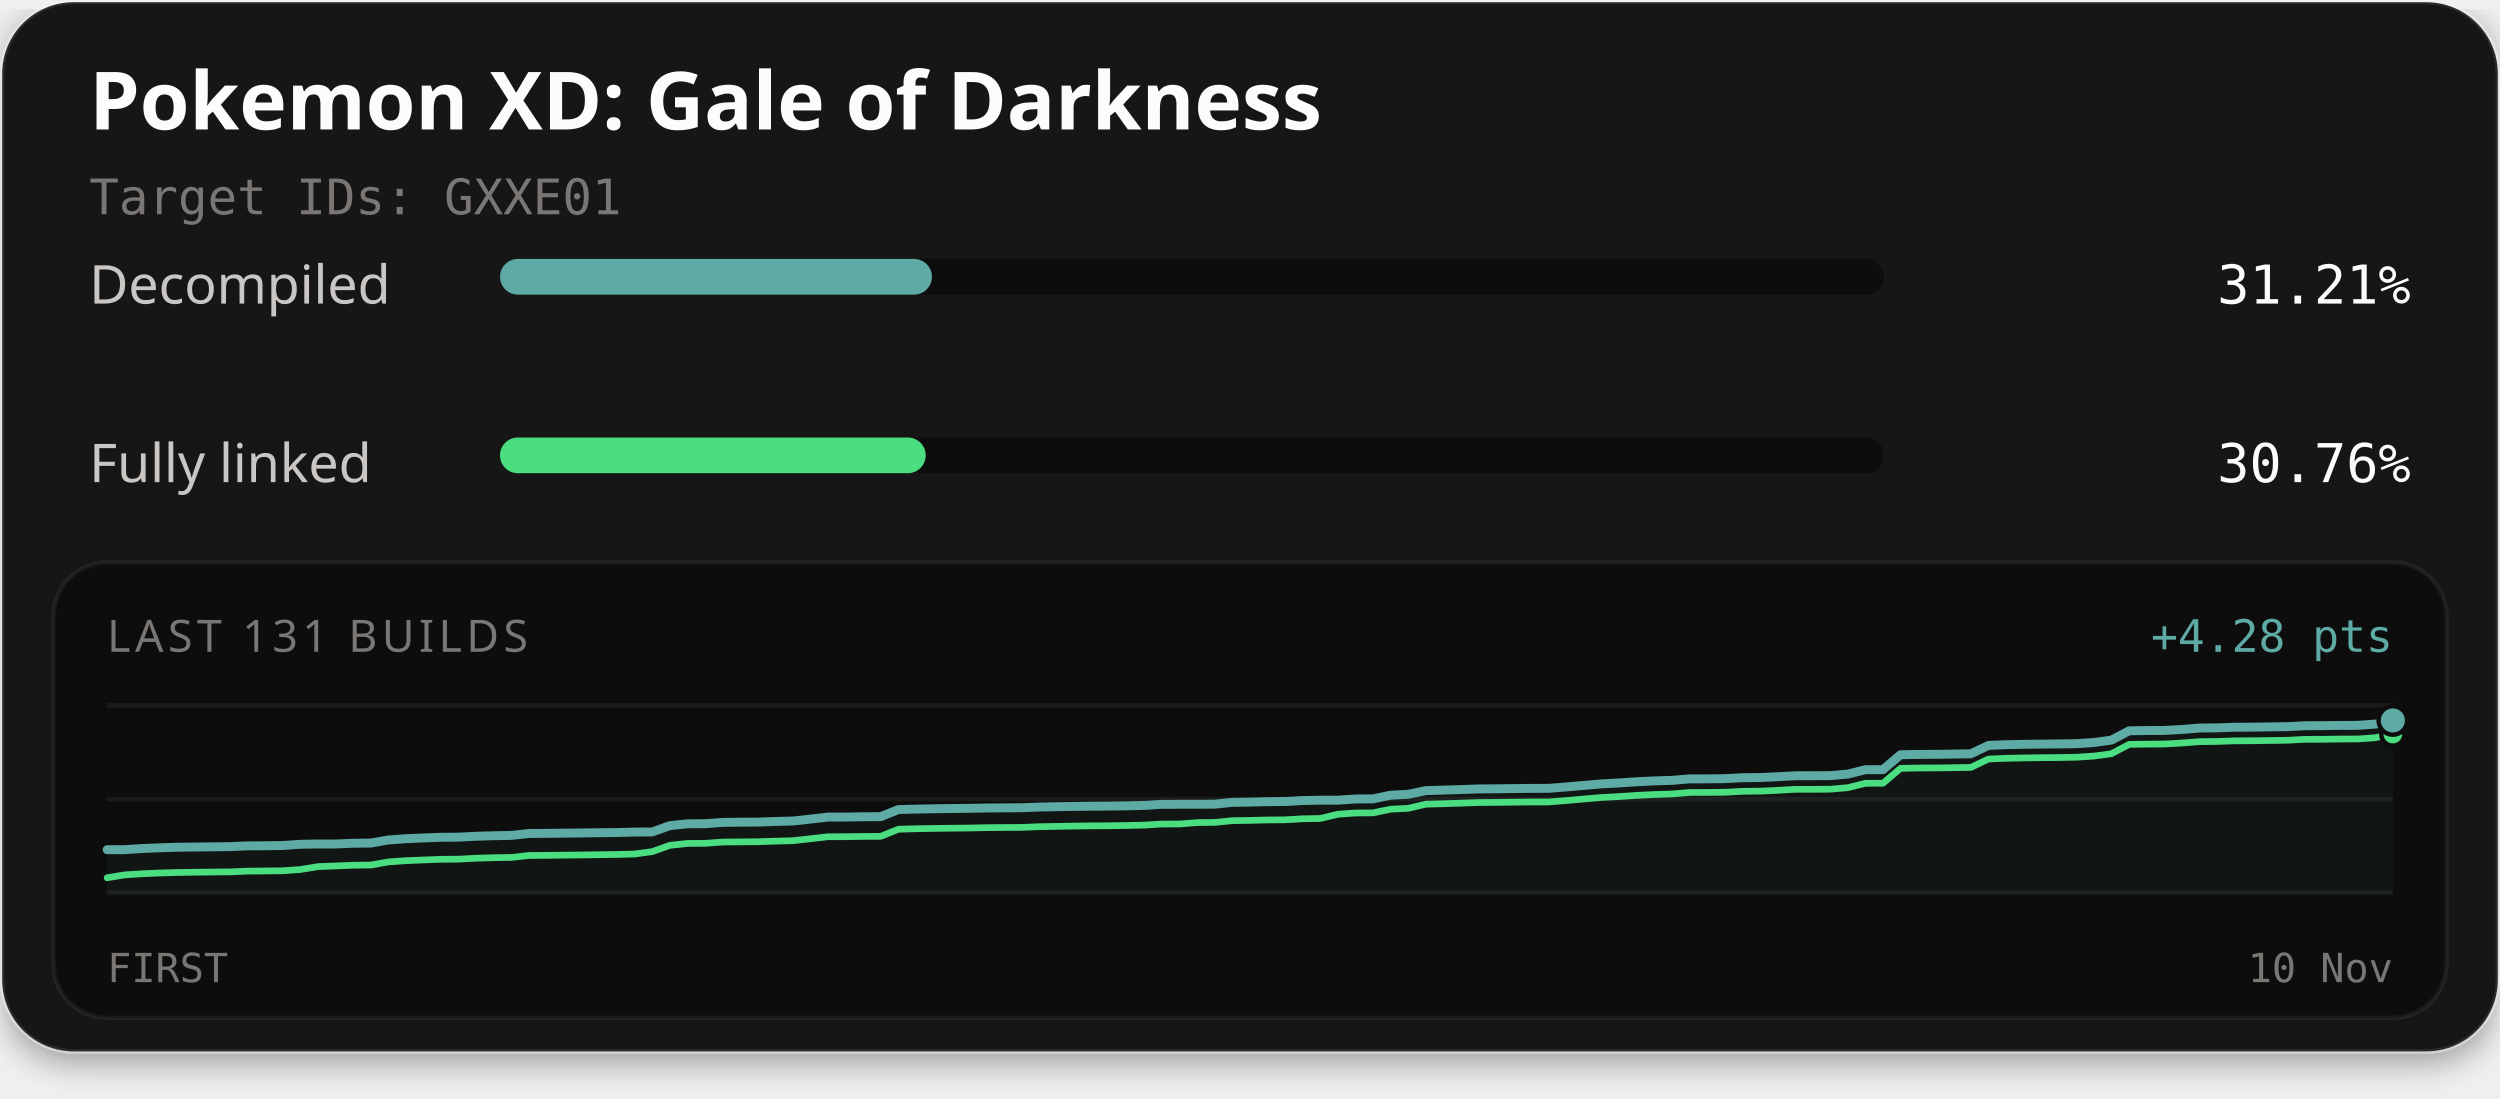
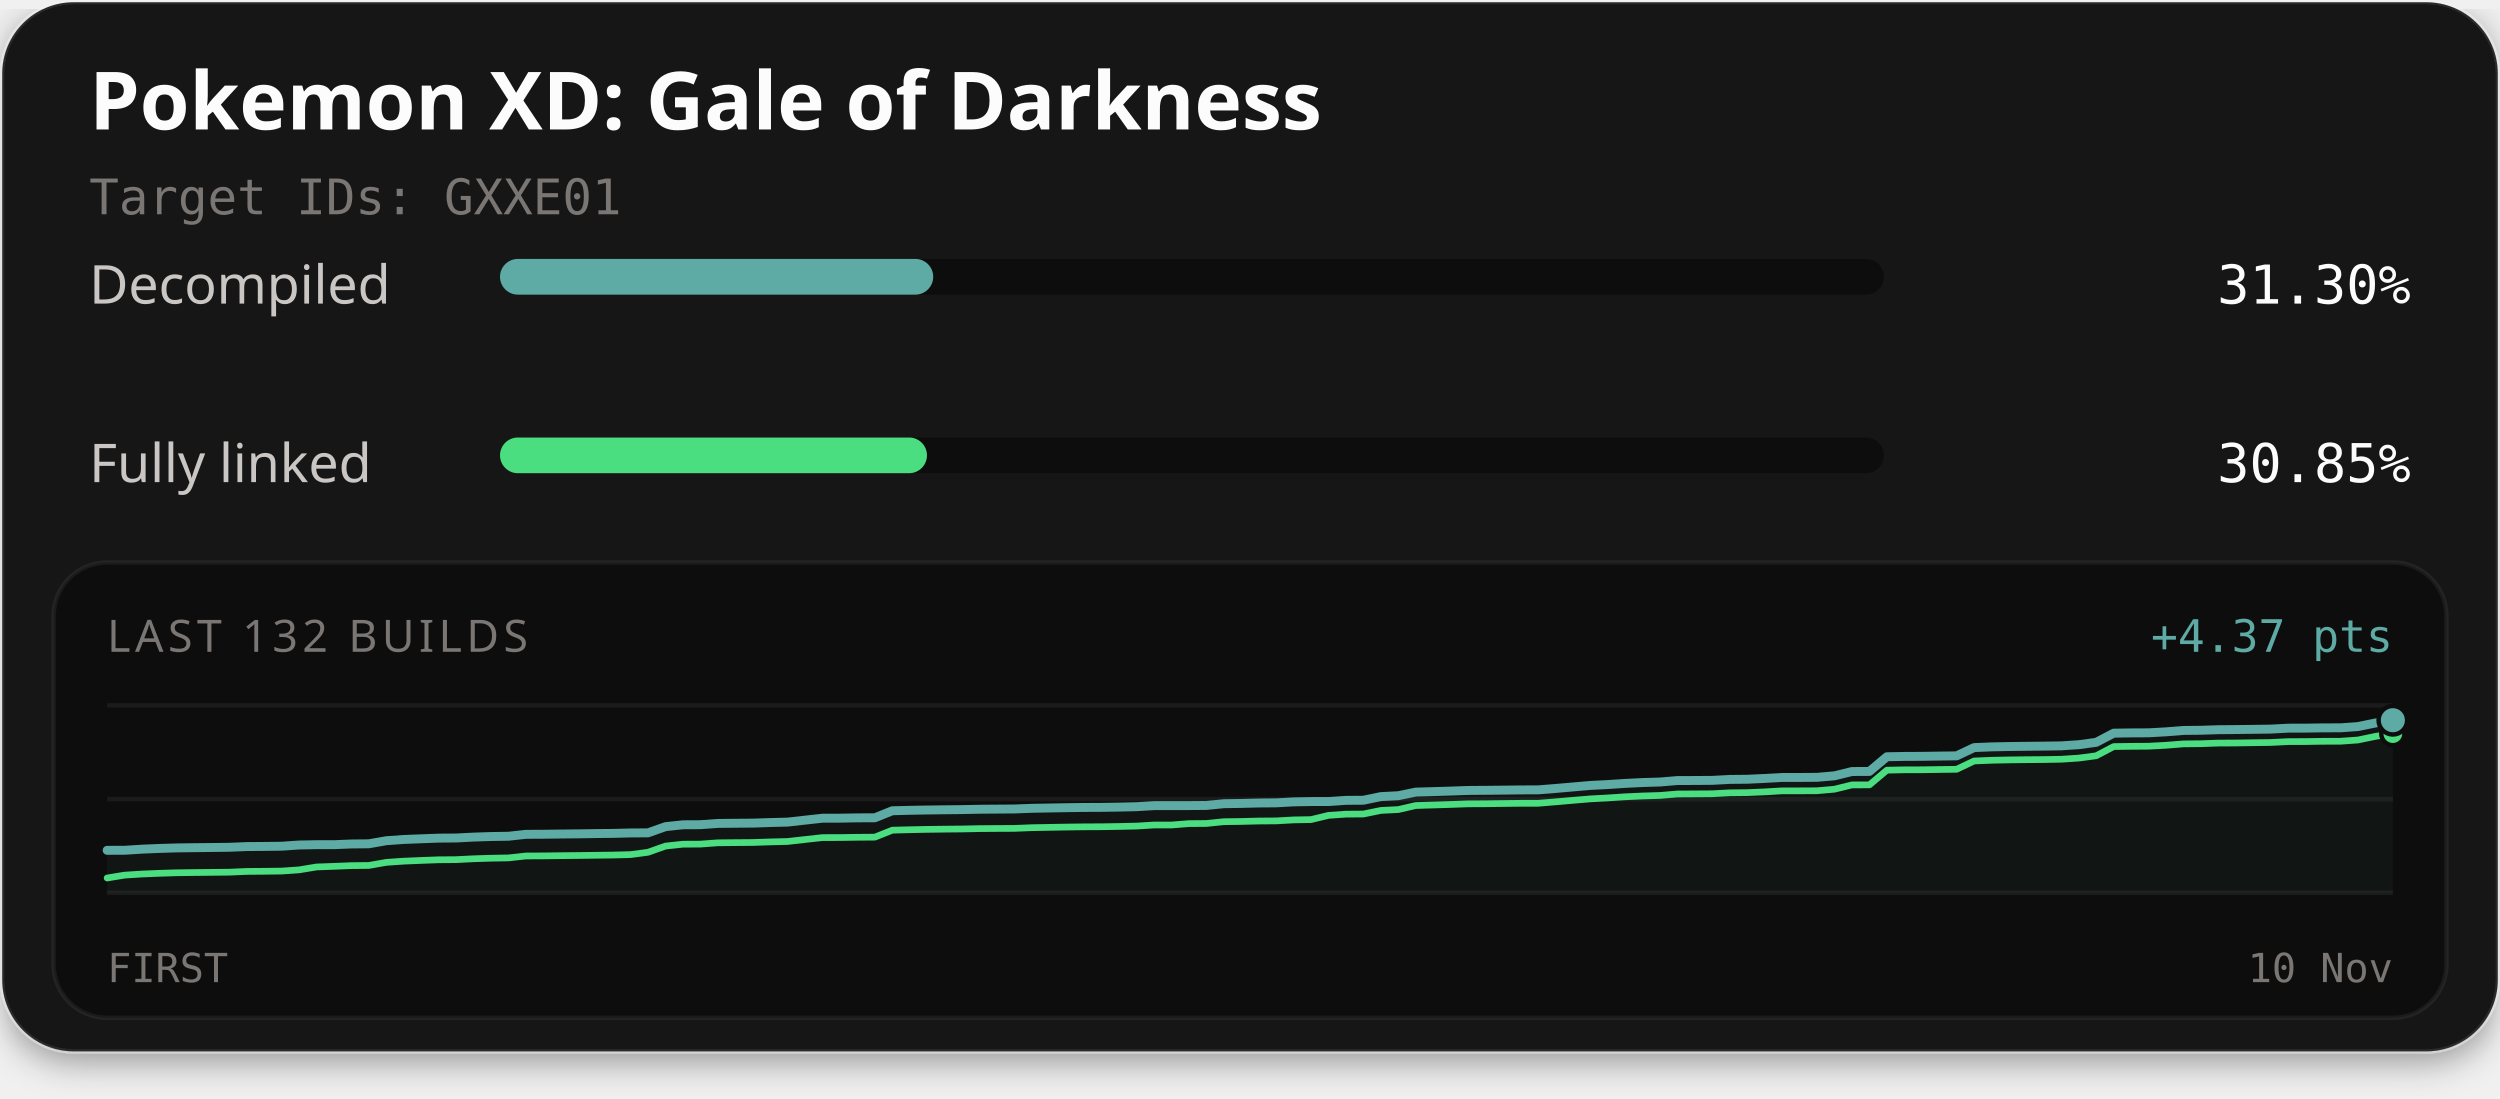
<svg xmlns="http://www.w3.org/2000/svg" width="560" height="246" viewBox="0 0 560 246" role="img" aria-labelledby="title description">
  <defs>
    <filter id="card-shadow" x="-10%" y="-10%" width="120%" height="130%">
      <feDropShadow dx="0" dy="2" stdDeviation="4" flood-color="#000000" flood-opacity="0.4" />
    </filter>
  </defs>
  <rect x="0.5" y="0.5" width="559" height="235" rx="16" fill="#141414" stroke="#ffffff" stroke-opacity="0.1" stroke-width="1" filter="url(#card-shadow)" />
  <text x="20" y="29" fill="#fcfcfc" font-family="'Red Hat Text', system-ui, sans-serif" font-size="18" font-weight="700">Pokemon XD: Gale of Darkness</text>
  <text x="20" y="48" fill="#7a7674" font-family="'Martian Mono', monospace" font-size="11">Target IDs: GXXE01</text>
  <text x="20" y="68" fill="#c9c6c4" font-family="'Red Hat Text', system-ui, sans-serif" font-size="12">Decompiled</text>
  <rect x="112" y="58" width="310" height="8" rx="4" fill="#0d0d0d" />
-   <rect x="112" y="58" width="96.75" height="8" rx="4" fill="#5eaaa4" />
-   <text x="540" y="68" text-anchor="end" fill="#fcfcfc" font-family="'Martian Mono', monospace" font-size="12">31.21%</text>
+   <rect x="112" y="58" width="97.04" height="8" rx="4" fill="#5eaaa4" />
+   <text x="540" y="68" text-anchor="end" fill="#fcfcfc" font-family="'Martian Mono', monospace" font-size="12">31.30%</text>
  <text x="20" y="108" fill="#c9c6c4" font-family="'Red Hat Text', system-ui, sans-serif" font-size="12">Fully linked</text>
  <rect x="112" y="98" width="310" height="8" rx="4" fill="#0d0d0d" />
-   <rect x="112" y="98" width="95.36" height="8" rx="4" fill="#4ade80" />
-   <text x="540" y="108" text-anchor="end" fill="#fcfcfc" font-family="'Martian Mono', monospace" font-size="12">30.76%</text>
+   <rect x="112" y="98" width="95.64" height="8" rx="4" fill="#4ade80" />
+   <text x="540" y="108" text-anchor="end" fill="#fcfcfc" font-family="'Martian Mono', monospace" font-size="12">30.85%</text>
  <rect x="12" y="126" width="536" height="102" rx="12" fill="#0d0d0d" stroke="#ffffff" stroke-opacity="0.06" stroke-width="1" />
-   <text x="24" y="146" fill="#7a7674" font-family="'Red Hat Text', system-ui, sans-serif" font-size="10" letter-spacing="1">LAST 131 BUILDS</text>
-   <text x="536" y="146" text-anchor="end" fill="#5eaaa4" font-family="'Martian Mono', monospace" font-size="10">+4.28 pts</text>
+   <text x="24" y="146" fill="#7a7674" font-family="'Red Hat Text', system-ui, sans-serif" font-size="10" letter-spacing="1">LAST 132 BUILDS</text>
+   <text x="536" y="146" text-anchor="end" fill="#5eaaa4" font-family="'Martian Mono', monospace" font-size="10">+4.37 pts</text>
  <line x1="24" y1="158" x2="536" y2="158" stroke="#ffffff" stroke-opacity="0.06" stroke-width="1" />
  <line x1="24" y1="179.0" x2="536" y2="179.0" stroke="#ffffff" stroke-opacity="0.06" stroke-width="1" />
  <line x1="24" y1="200" x2="536" y2="200" stroke="#ffffff" stroke-opacity="0.06" stroke-width="1" />
-   <path d="M24.00,190.33 L27.94,190.32 L31.88,190.07 L35.82,189.90 L39.75,189.78 L43.69,189.73 L47.63,189.69 L51.57,189.64 L55.51,189.47 L59.45,189.45 L63.38,189.39 L67.32,189.12 L71.26,189.05 L75.20,189.05 L79.14,188.89 L83.08,188.84 L87.02,188.15 L90.95,187.87 L94.89,187.70 L98.83,187.55 L102.77,187.52 L106.71,187.32 L110.65,187.20 L114.58,187.13 L118.52,186.70 L122.46,186.67 L126.40,186.63 L130.34,186.58 L134.28,186.53 L138.22,186.48 L142.15,186.38 L146.09,186.36 L150.03,184.95 L153.97,184.53 L157.91,184.51 L161.85,184.22 L165.78,184.17 L169.72,184.15 L173.66,184.01 L177.60,183.91 L181.54,183.47 L185.48,183.03 L189.42,183.02 L193.35,182.95 L197.29,182.93 L201.23,181.34 L205.17,181.24 L209.11,181.16 L213.05,181.11 L216.98,181.07 L220.92,180.99 L224.86,180.96 L228.80,180.93 L232.74,180.78 L236.68,180.70 L240.62,180.64 L244.55,180.59 L248.49,180.56 L252.43,180.50 L256.37,180.41 L260.31,180.17 L264.25,180.16 L268.18,180.16 L272.12,180.13 L276.06,179.73 L280.00,179.67 L283.94,179.57 L287.88,179.54 L291.82,179.32 L295.75,179.24 L299.69,179.24 L303.63,178.97 L307.57,178.94 L311.51,178.12 L315.45,177.92 L319.38,177.10 L323.32,176.98 L327.26,176.86 L331.20,176.72 L335.14,176.69 L339.08,176.64 L343.02,176.60 L346.95,176.59 L350.89,176.27 L354.83,175.93 L358.77,175.59 L362.71,175.38 L366.65,175.11 L370.58,174.92 L374.52,174.80 L378.46,174.47 L382.40,174.46 L386.34,174.42 L390.28,174.21 L394.22,174.17 L398.15,173.99 L402.09,173.77 L406.03,173.76 L409.97,173.74 L413.91,173.39 L417.85,172.41 L421.78,172.40 L425.72,169.06 L429.66,168.99 L433.60,168.97 L437.54,168.91 L441.48,168.85 L445.42,166.97 L449.35,166.81 L453.29,166.73 L457.23,166.68 L461.17,166.64 L465.11,166.58 L469.05,166.32 L472.98,165.78 L476.92,163.70 L480.86,163.64 L484.80,163.62 L488.74,163.40 L492.68,163.08 L496.62,163.04 L500.55,162.90 L504.49,162.88 L508.43,162.82 L512.37,162.77 L516.31,162.56 L520.25,162.55 L524.18,162.49 L528.12,162.48 L532.06,162.20 L536.00,161.38 L536.00,200.00 L24.00,200.00 Z" fill="#5eaaa4" fill-opacity="0.06" />
-   <path d="M24.00,196.62 L27.94,195.97 L31.88,195.72 L35.82,195.55 L39.75,195.44 L43.69,195.38 L47.63,195.34 L51.57,195.30 L55.51,195.13 L59.45,195.10 L63.38,195.05 L67.32,194.77 L71.26,194.12 L75.20,193.97 L79.14,193.81 L83.08,193.77 L87.02,193.07 L90.95,192.79 L94.89,192.63 L98.83,192.48 L102.77,192.45 L106.71,192.24 L110.65,192.12 L114.58,192.06 L118.52,191.62 L122.46,191.60 L126.40,191.55 L130.34,191.51 L134.28,191.45 L138.22,191.40 L142.15,191.30 L146.09,190.77 L150.03,189.36 L153.97,188.93 L157.91,188.91 L161.85,188.62 L165.78,188.58 L169.72,188.55 L173.66,188.42 L177.60,188.32 L181.54,187.88 L185.48,187.43 L189.42,187.42 L193.35,187.36 L197.29,187.34 L201.23,185.75 L205.17,185.64 L209.11,185.57 L213.05,185.52 L216.98,185.48 L220.92,185.40 L224.86,185.36 L228.80,185.34 L232.74,185.18 L236.68,185.11 L240.62,185.04 L244.55,184.99 L248.49,184.97 L252.43,184.91 L256.37,184.82 L260.31,184.58 L264.25,184.57 L268.18,184.26 L272.12,184.22 L276.06,183.83 L280.00,183.77 L283.94,183.67 L287.88,183.64 L291.82,183.41 L295.75,183.34 L299.69,182.39 L303.63,182.11 L307.57,182.08 L311.51,181.26 L315.45,181.06 L319.38,180.14 L323.32,180.03 L327.26,179.91 L331.20,179.77 L335.14,179.74 L339.08,179.69 L343.02,179.64 L346.95,179.64 L350.89,179.32 L354.83,178.97 L358.77,178.63 L362.71,178.43 L366.65,178.16 L370.58,177.97 L374.52,177.85 L378.46,177.52 L382.40,177.50 L386.34,177.47 L390.28,177.26 L394.22,177.22 L398.15,177.04 L402.09,176.81 L406.03,176.81 L409.97,176.78 L413.91,176.44 L417.85,175.46 L421.78,175.45 L425.72,172.11 L429.66,172.03 L433.60,172.02 L437.54,171.96 L441.48,171.90 L445.42,170.02 L449.35,169.86 L453.29,169.78 L457.23,169.72 L461.17,169.69 L465.11,169.62 L469.05,169.36 L472.98,168.83 L476.92,166.74 L480.86,166.69 L484.80,166.66 L488.74,166.44 L492.68,166.13 L496.62,166.09 L500.55,165.95 L504.49,165.93 L508.43,165.87 L512.37,165.82 L516.31,165.61 L520.25,165.60 L524.18,165.54 L528.12,165.53 L532.06,165.25 L536.00,164.43" fill="none" stroke="#4ade80" stroke-width="1.5" stroke-linejoin="round" stroke-linecap="round" />
-   <path d="M24.00,190.33 L27.94,190.32 L31.88,190.07 L35.82,189.90 L39.75,189.78 L43.69,189.73 L47.63,189.69 L51.57,189.64 L55.51,189.47 L59.45,189.45 L63.38,189.39 L67.32,189.12 L71.26,189.05 L75.20,189.05 L79.14,188.89 L83.08,188.84 L87.02,188.15 L90.95,187.87 L94.89,187.70 L98.83,187.55 L102.77,187.52 L106.71,187.32 L110.65,187.20 L114.58,187.13 L118.52,186.70 L122.46,186.67 L126.40,186.63 L130.34,186.58 L134.28,186.53 L138.22,186.48 L142.15,186.38 L146.09,186.36 L150.03,184.95 L153.97,184.53 L157.91,184.51 L161.85,184.22 L165.78,184.17 L169.72,184.15 L173.66,184.01 L177.60,183.91 L181.54,183.47 L185.48,183.03 L189.42,183.02 L193.35,182.95 L197.29,182.93 L201.23,181.34 L205.17,181.24 L209.11,181.16 L213.05,181.11 L216.98,181.07 L220.92,180.99 L224.86,180.96 L228.80,180.93 L232.74,180.78 L236.68,180.70 L240.62,180.64 L244.55,180.59 L248.49,180.56 L252.43,180.50 L256.37,180.41 L260.31,180.17 L264.25,180.16 L268.18,180.16 L272.12,180.13 L276.06,179.73 L280.00,179.67 L283.94,179.57 L287.88,179.54 L291.82,179.32 L295.75,179.24 L299.69,179.24 L303.63,178.97 L307.57,178.94 L311.51,178.12 L315.45,177.92 L319.38,177.10 L323.32,176.98 L327.26,176.86 L331.20,176.72 L335.14,176.69 L339.08,176.64 L343.02,176.60 L346.95,176.59 L350.89,176.27 L354.83,175.93 L358.77,175.59 L362.71,175.38 L366.65,175.11 L370.58,174.92 L374.52,174.80 L378.46,174.47 L382.40,174.46 L386.34,174.42 L390.28,174.21 L394.22,174.17 L398.15,173.99 L402.09,173.77 L406.03,173.76 L409.97,173.74 L413.91,173.39 L417.85,172.41 L421.78,172.40 L425.72,169.06 L429.66,168.99 L433.60,168.97 L437.54,168.91 L441.48,168.85 L445.42,166.97 L449.35,166.81 L453.29,166.73 L457.23,166.68 L461.17,166.64 L465.11,166.58 L469.05,166.32 L472.98,165.78 L476.92,163.70 L480.86,163.64 L484.80,163.62 L488.74,163.40 L492.68,163.08 L496.62,163.04 L500.55,162.90 L504.49,162.88 L508.43,162.82 L512.37,162.77 L516.31,162.56 L520.25,162.55 L524.18,162.49 L528.12,162.48 L532.06,162.20 L536.00,161.38" fill="none" stroke="#5eaaa4" stroke-width="2" stroke-linejoin="round" stroke-linecap="round" />
-   <circle cx="536.00" cy="164.43" r="2.6" fill="#4ade80" stroke="#0d0d0d" stroke-width="1" />
-   <circle cx="536.00" cy="161.38" r="3.2" fill="#5eaaa4" stroke="#0d0d0d" stroke-width="1" />
+   <path d="M24.00,190.47 L27.91,190.46 L31.82,190.21 L35.73,190.05 L39.63,189.93 L43.54,189.88 L47.45,189.84 L51.36,189.79 L55.27,189.63 L59.18,189.60 L63.08,189.55 L66.99,189.28 L70.90,189.21 L74.81,189.21 L78.72,189.05 L82.63,189.01 L86.53,188.32 L90.44,188.04 L94.35,187.89 L98.26,187.74 L102.17,187.71 L106.08,187.51 L109.98,187.38 L113.89,187.32 L117.80,186.89 L121.71,186.87 L125.62,186.82 L129.53,186.78 L133.44,186.72 L137.34,186.68 L141.25,186.58 L145.16,186.56 L149.07,185.17 L152.98,184.75 L156.89,184.73 L160.79,184.45 L164.70,184.41 L168.61,184.38 L172.52,184.25 L176.43,184.15 L180.34,183.71 L184.24,183.28 L188.15,183.27 L192.06,183.20 L195.97,183.18 L199.88,181.61 L203.79,181.51 L207.69,181.44 L211.60,181.39 L215.51,181.35 L219.42,181.27 L223.33,181.24 L227.24,181.21 L231.15,181.06 L235.05,180.99 L238.96,180.92 L242.87,180.87 L246.78,180.85 L250.69,180.79 L254.60,180.70 L258.50,180.46 L262.41,180.45 L266.32,180.45 L270.23,180.42 L274.14,180.03 L278.05,179.97 L281.95,179.87 L285.86,179.84 L289.77,179.62 L293.68,179.55 L297.59,179.55 L301.50,179.28 L305.40,179.25 L309.31,178.44 L313.22,178.24 L317.13,177.43 L321.04,177.32 L324.95,177.20 L328.85,177.06 L332.76,177.03 L336.67,176.99 L340.58,176.94 L344.49,176.93 L348.40,176.62 L352.31,176.28 L356.21,175.94 L360.12,175.74 L364.03,175.48 L367.94,175.29 L371.85,175.17 L375.76,174.84 L379.66,174.83 L383.57,174.80 L387.48,174.59 L391.39,174.55 L395.30,174.37 L399.21,174.15 L403.11,174.15 L407.02,174.12 L410.93,173.78 L414.84,172.82 L418.75,172.80 L422.66,169.51 L426.56,169.44 L430.47,169.42 L434.38,169.36 L438.29,169.31 L442.20,167.46 L446.11,167.30 L450.02,167.22 L453.92,167.17 L457.83,167.13 L461.74,167.07 L465.65,166.81 L469.56,166.28 L473.47,164.23 L477.37,164.17 L481.28,164.15 L485.19,163.93 L489.10,163.62 L493.01,163.58 L496.92,163.45 L500.82,163.42 L504.73,163.37 L508.64,163.32 L512.55,163.11 L516.46,163.10 L520.37,163.04 L524.27,163.03 L528.18,162.75 L532.09,161.95 L536.00,161.33 L536.00,200.00 L24.00,200.00 Z" fill="#5eaaa4" fill-opacity="0.06" />
+   <path d="M24.00,196.67 L27.91,196.03 L31.82,195.78 L35.73,195.62 L39.63,195.50 L43.54,195.45 L47.45,195.41 L51.36,195.37 L55.27,195.20 L59.18,195.17 L63.08,195.12 L66.99,194.85 L70.90,194.20 L74.81,194.06 L78.72,193.90 L82.63,193.86 L86.53,193.17 L90.44,192.90 L94.35,192.74 L98.26,192.59 L102.17,192.56 L106.08,192.36 L109.98,192.24 L113.89,192.17 L117.80,191.74 L121.71,191.72 L125.62,191.67 L129.53,191.63 L133.44,191.58 L137.34,191.53 L141.25,191.43 L145.16,190.91 L149.07,189.52 L152.98,189.10 L156.89,189.08 L160.79,188.79 L164.70,188.75 L168.61,188.72 L172.52,188.59 L176.43,188.49 L180.34,188.05 L184.24,187.62 L188.15,187.61 L192.06,187.55 L195.97,187.52 L199.88,185.96 L203.79,185.86 L207.69,185.78 L211.60,185.73 L215.51,185.69 L219.42,185.61 L223.33,185.58 L227.24,185.56 L231.15,185.40 L235.05,185.33 L238.96,185.26 L242.87,185.21 L246.78,185.19 L250.69,185.13 L254.60,185.04 L258.50,184.80 L262.41,184.80 L266.32,184.49 L270.23,184.46 L274.14,184.06 L278.05,184.01 L281.95,183.91 L285.86,183.88 L289.77,183.66 L293.68,183.59 L297.59,182.64 L301.50,182.37 L305.40,182.34 L309.31,181.54 L313.22,181.34 L317.13,180.44 L321.04,180.32 L324.95,180.20 L328.85,180.06 L332.76,180.04 L336.67,179.99 L340.58,179.94 L344.49,179.94 L348.40,179.62 L352.31,179.28 L356.21,178.95 L360.12,178.74 L364.03,178.48 L367.94,178.30 L371.85,178.18 L375.76,177.85 L379.66,177.83 L383.57,177.80 L387.48,177.59 L391.39,177.55 L395.30,177.38 L399.21,177.15 L403.11,177.15 L407.02,177.13 L410.93,176.78 L414.84,175.82 L418.75,175.81 L422.66,172.52 L426.56,172.44 L430.47,172.43 L434.38,172.37 L438.29,172.32 L442.20,170.46 L446.11,170.30 L450.02,170.22 L453.92,170.17 L457.83,170.14 L461.74,170.07 L465.65,169.81 L469.56,169.29 L473.47,167.23 L477.37,167.18 L481.28,167.15 L485.19,166.94 L489.10,166.63 L493.01,166.59 L496.92,166.45 L500.82,166.43 L504.73,166.37 L508.64,166.32 L512.55,166.12 L516.46,166.11 L520.37,166.05 L524.27,166.04 L528.18,165.76 L532.09,164.95 L536.00,164.33" fill="none" stroke="#4ade80" stroke-width="1.5" stroke-linejoin="round" stroke-linecap="round" />
+   <path d="M24.00,190.47 L27.91,190.46 L31.82,190.21 L35.73,190.05 L39.63,189.93 L43.54,189.88 L47.45,189.84 L51.36,189.79 L55.27,189.63 L59.18,189.60 L63.08,189.55 L66.99,189.28 L70.90,189.21 L74.81,189.21 L78.72,189.05 L82.63,189.01 L86.53,188.32 L90.44,188.04 L94.35,187.89 L98.26,187.74 L102.17,187.71 L106.08,187.51 L109.98,187.38 L113.89,187.32 L117.80,186.89 L121.71,186.87 L125.62,186.82 L129.53,186.78 L133.44,186.72 L137.34,186.68 L141.25,186.58 L145.16,186.56 L149.07,185.17 L152.98,184.75 L156.89,184.73 L160.79,184.45 L164.70,184.41 L168.61,184.38 L172.52,184.25 L176.43,184.15 L180.34,183.71 L184.24,183.28 L188.15,183.27 L192.06,183.20 L195.97,183.18 L199.88,181.61 L203.79,181.51 L207.69,181.44 L211.60,181.39 L215.51,181.35 L219.42,181.27 L223.33,181.24 L227.24,181.21 L231.15,181.06 L235.05,180.99 L238.96,180.92 L242.87,180.87 L246.78,180.85 L250.69,180.79 L254.60,180.70 L258.50,180.46 L262.41,180.45 L266.32,180.45 L270.23,180.42 L274.14,180.03 L278.05,179.97 L281.95,179.87 L285.86,179.84 L289.77,179.62 L293.68,179.55 L297.59,179.55 L301.50,179.28 L305.40,179.25 L309.31,178.44 L313.22,178.24 L317.13,177.43 L321.04,177.32 L324.95,177.20 L328.85,177.06 L332.76,177.03 L336.67,176.99 L340.58,176.94 L344.49,176.93 L348.40,176.62 L352.31,176.28 L356.21,175.94 L360.12,175.74 L364.03,175.48 L367.94,175.29 L371.85,175.17 L375.76,174.84 L379.66,174.83 L383.57,174.80 L387.48,174.59 L391.39,174.55 L395.30,174.37 L399.21,174.15 L403.11,174.15 L407.02,174.12 L410.93,173.78 L414.84,172.82 L418.75,172.80 L422.66,169.51 L426.56,169.44 L430.47,169.42 L434.38,169.36 L438.29,169.31 L442.20,167.46 L446.11,167.30 L450.02,167.22 L453.92,167.17 L457.83,167.13 L461.74,167.07 L465.65,166.81 L469.56,166.28 L473.47,164.23 L477.37,164.17 L481.28,164.15 L485.19,163.93 L489.10,163.62 L493.01,163.58 L496.92,163.45 L500.82,163.42 L504.73,163.37 L508.64,163.32 L512.55,163.11 L516.46,163.10 L520.37,163.04 L524.27,163.03 L528.18,162.75 L532.09,161.95 L536.00,161.33" fill="none" stroke="#5eaaa4" stroke-width="2" stroke-linejoin="round" stroke-linecap="round" />
+   <circle cx="536.00" cy="164.33" r="2.6" fill="#4ade80" stroke="#0d0d0d" stroke-width="1" />
+   <circle cx="536.00" cy="161.33" r="3.2" fill="#5eaaa4" stroke="#0d0d0d" stroke-width="1" />
  <text x="24" y="220" fill="#7a7674" font-family="'Martian Mono', monospace" font-size="9">FIRST</text>
  <text x="536" y="220" text-anchor="end" fill="#7a7674" font-family="'Martian Mono', monospace" font-size="9">10 Nov</text>
</svg>
